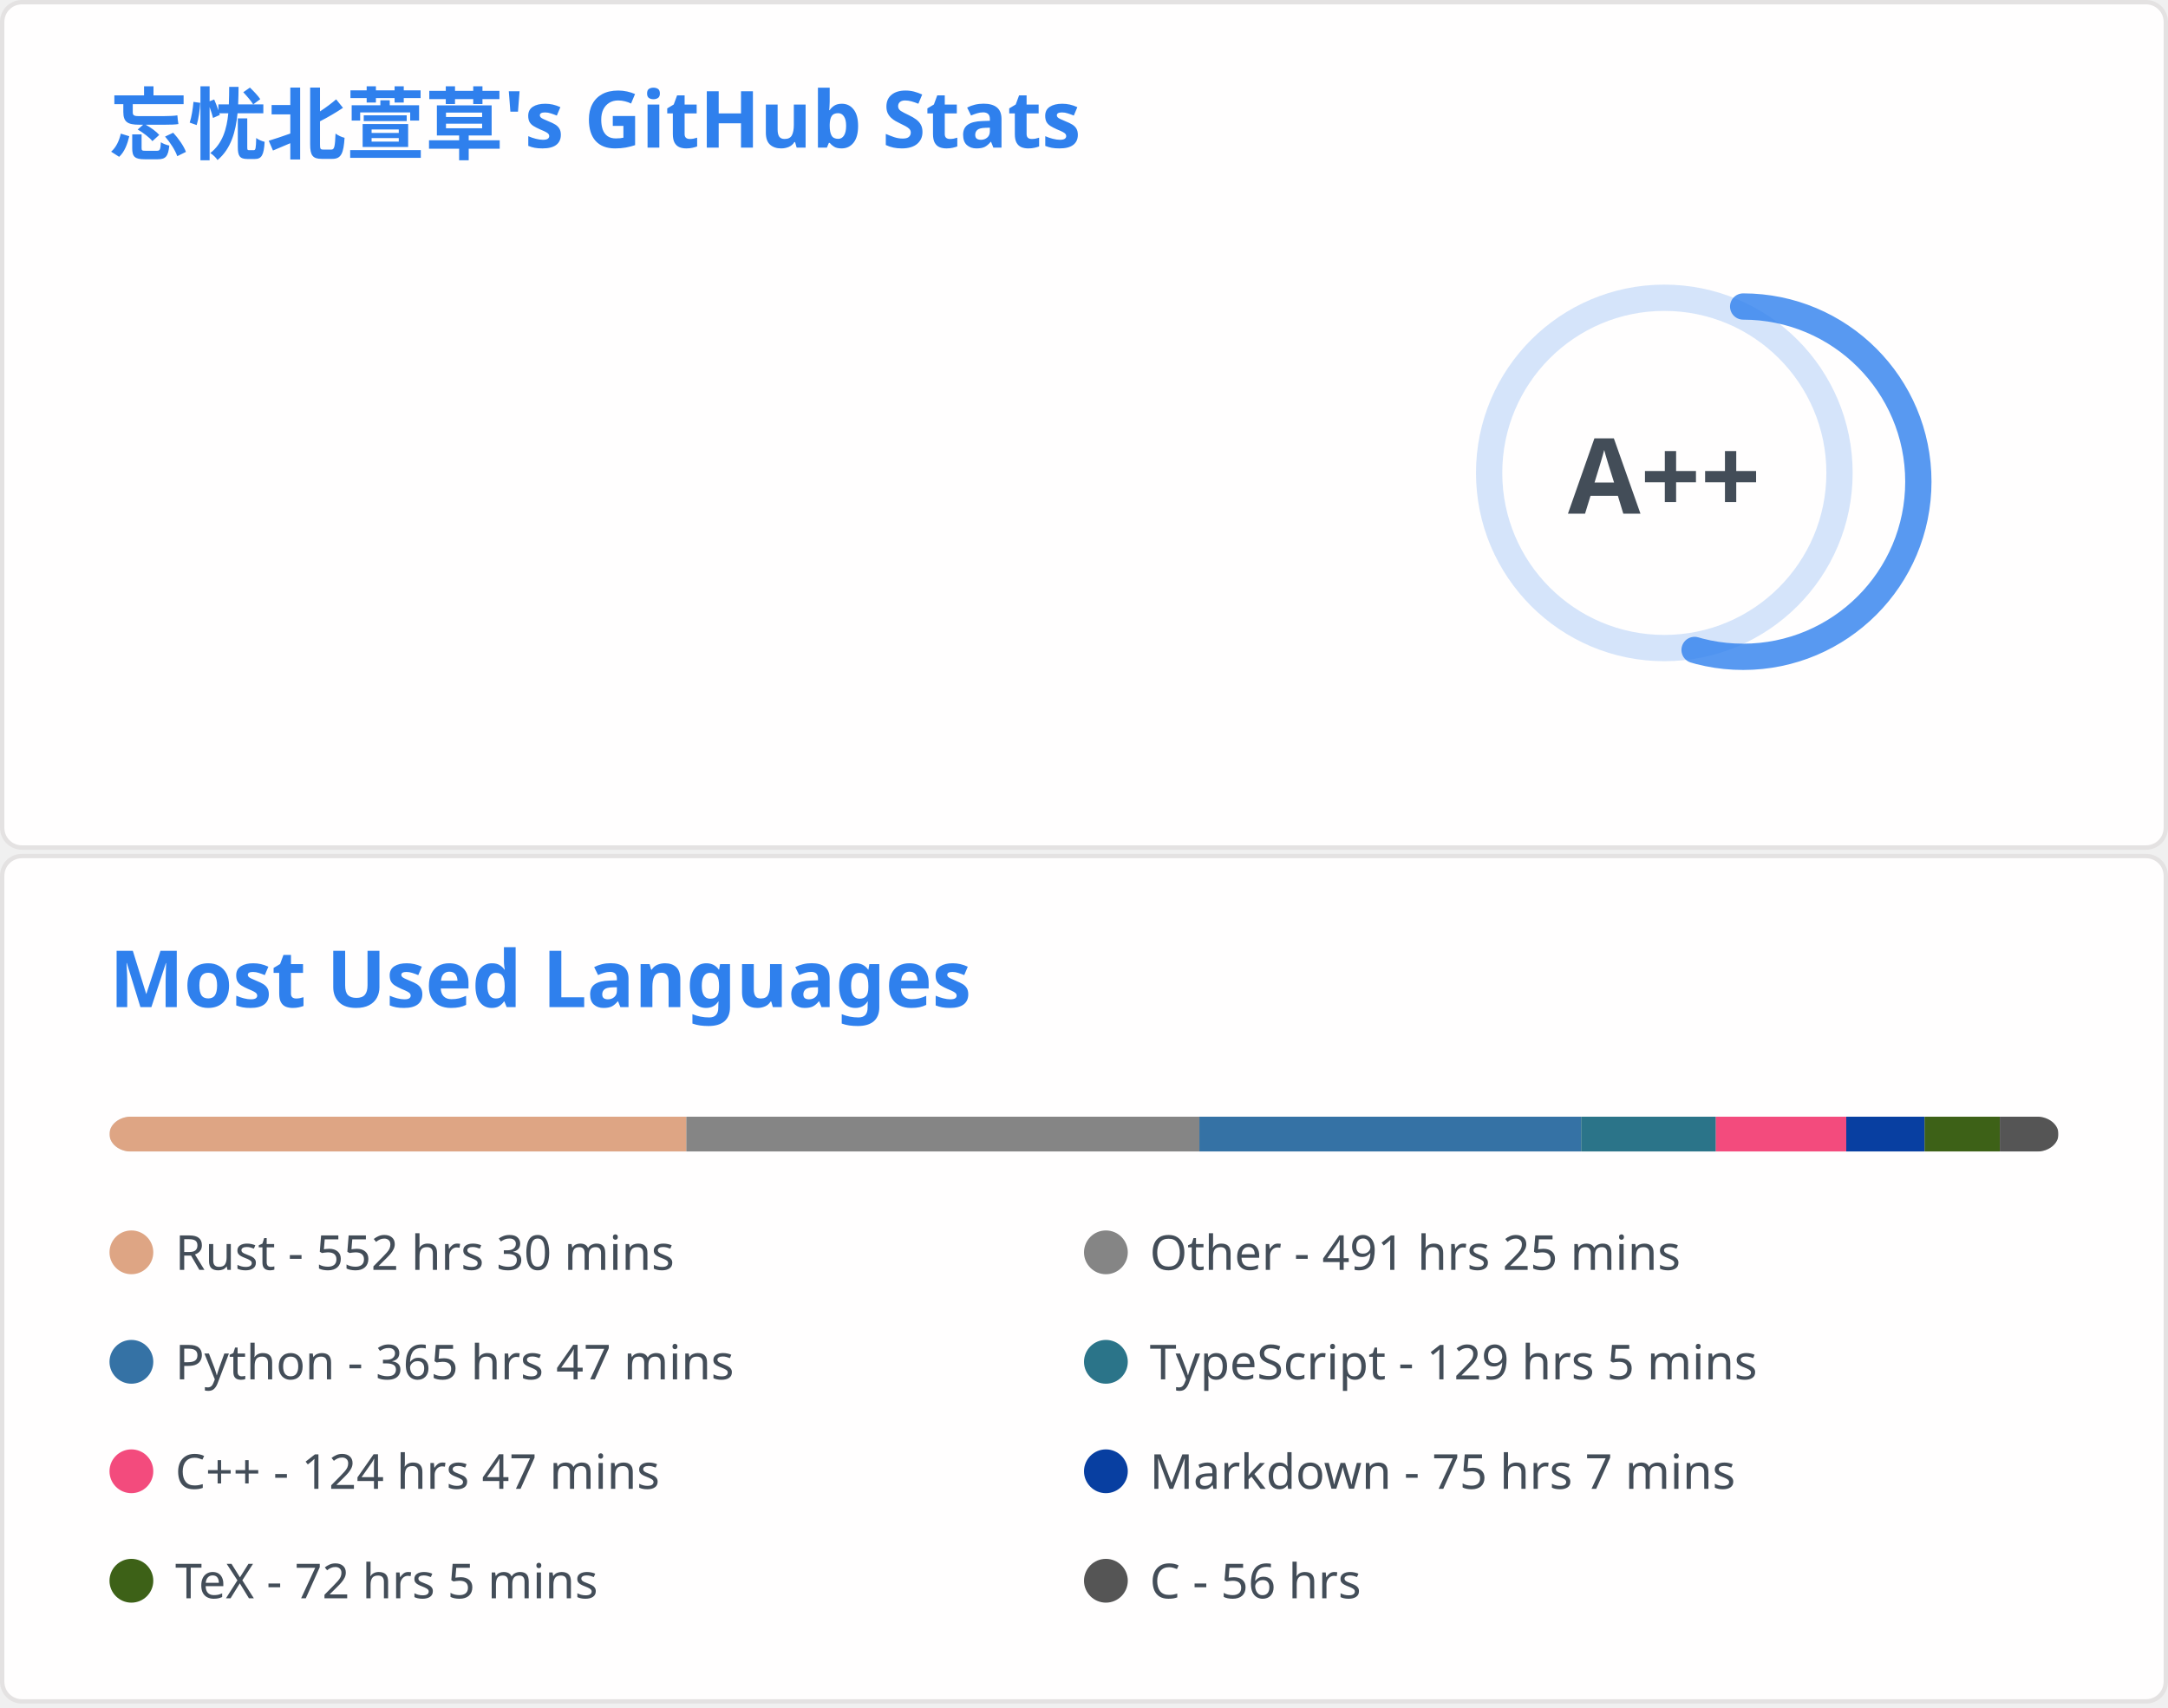
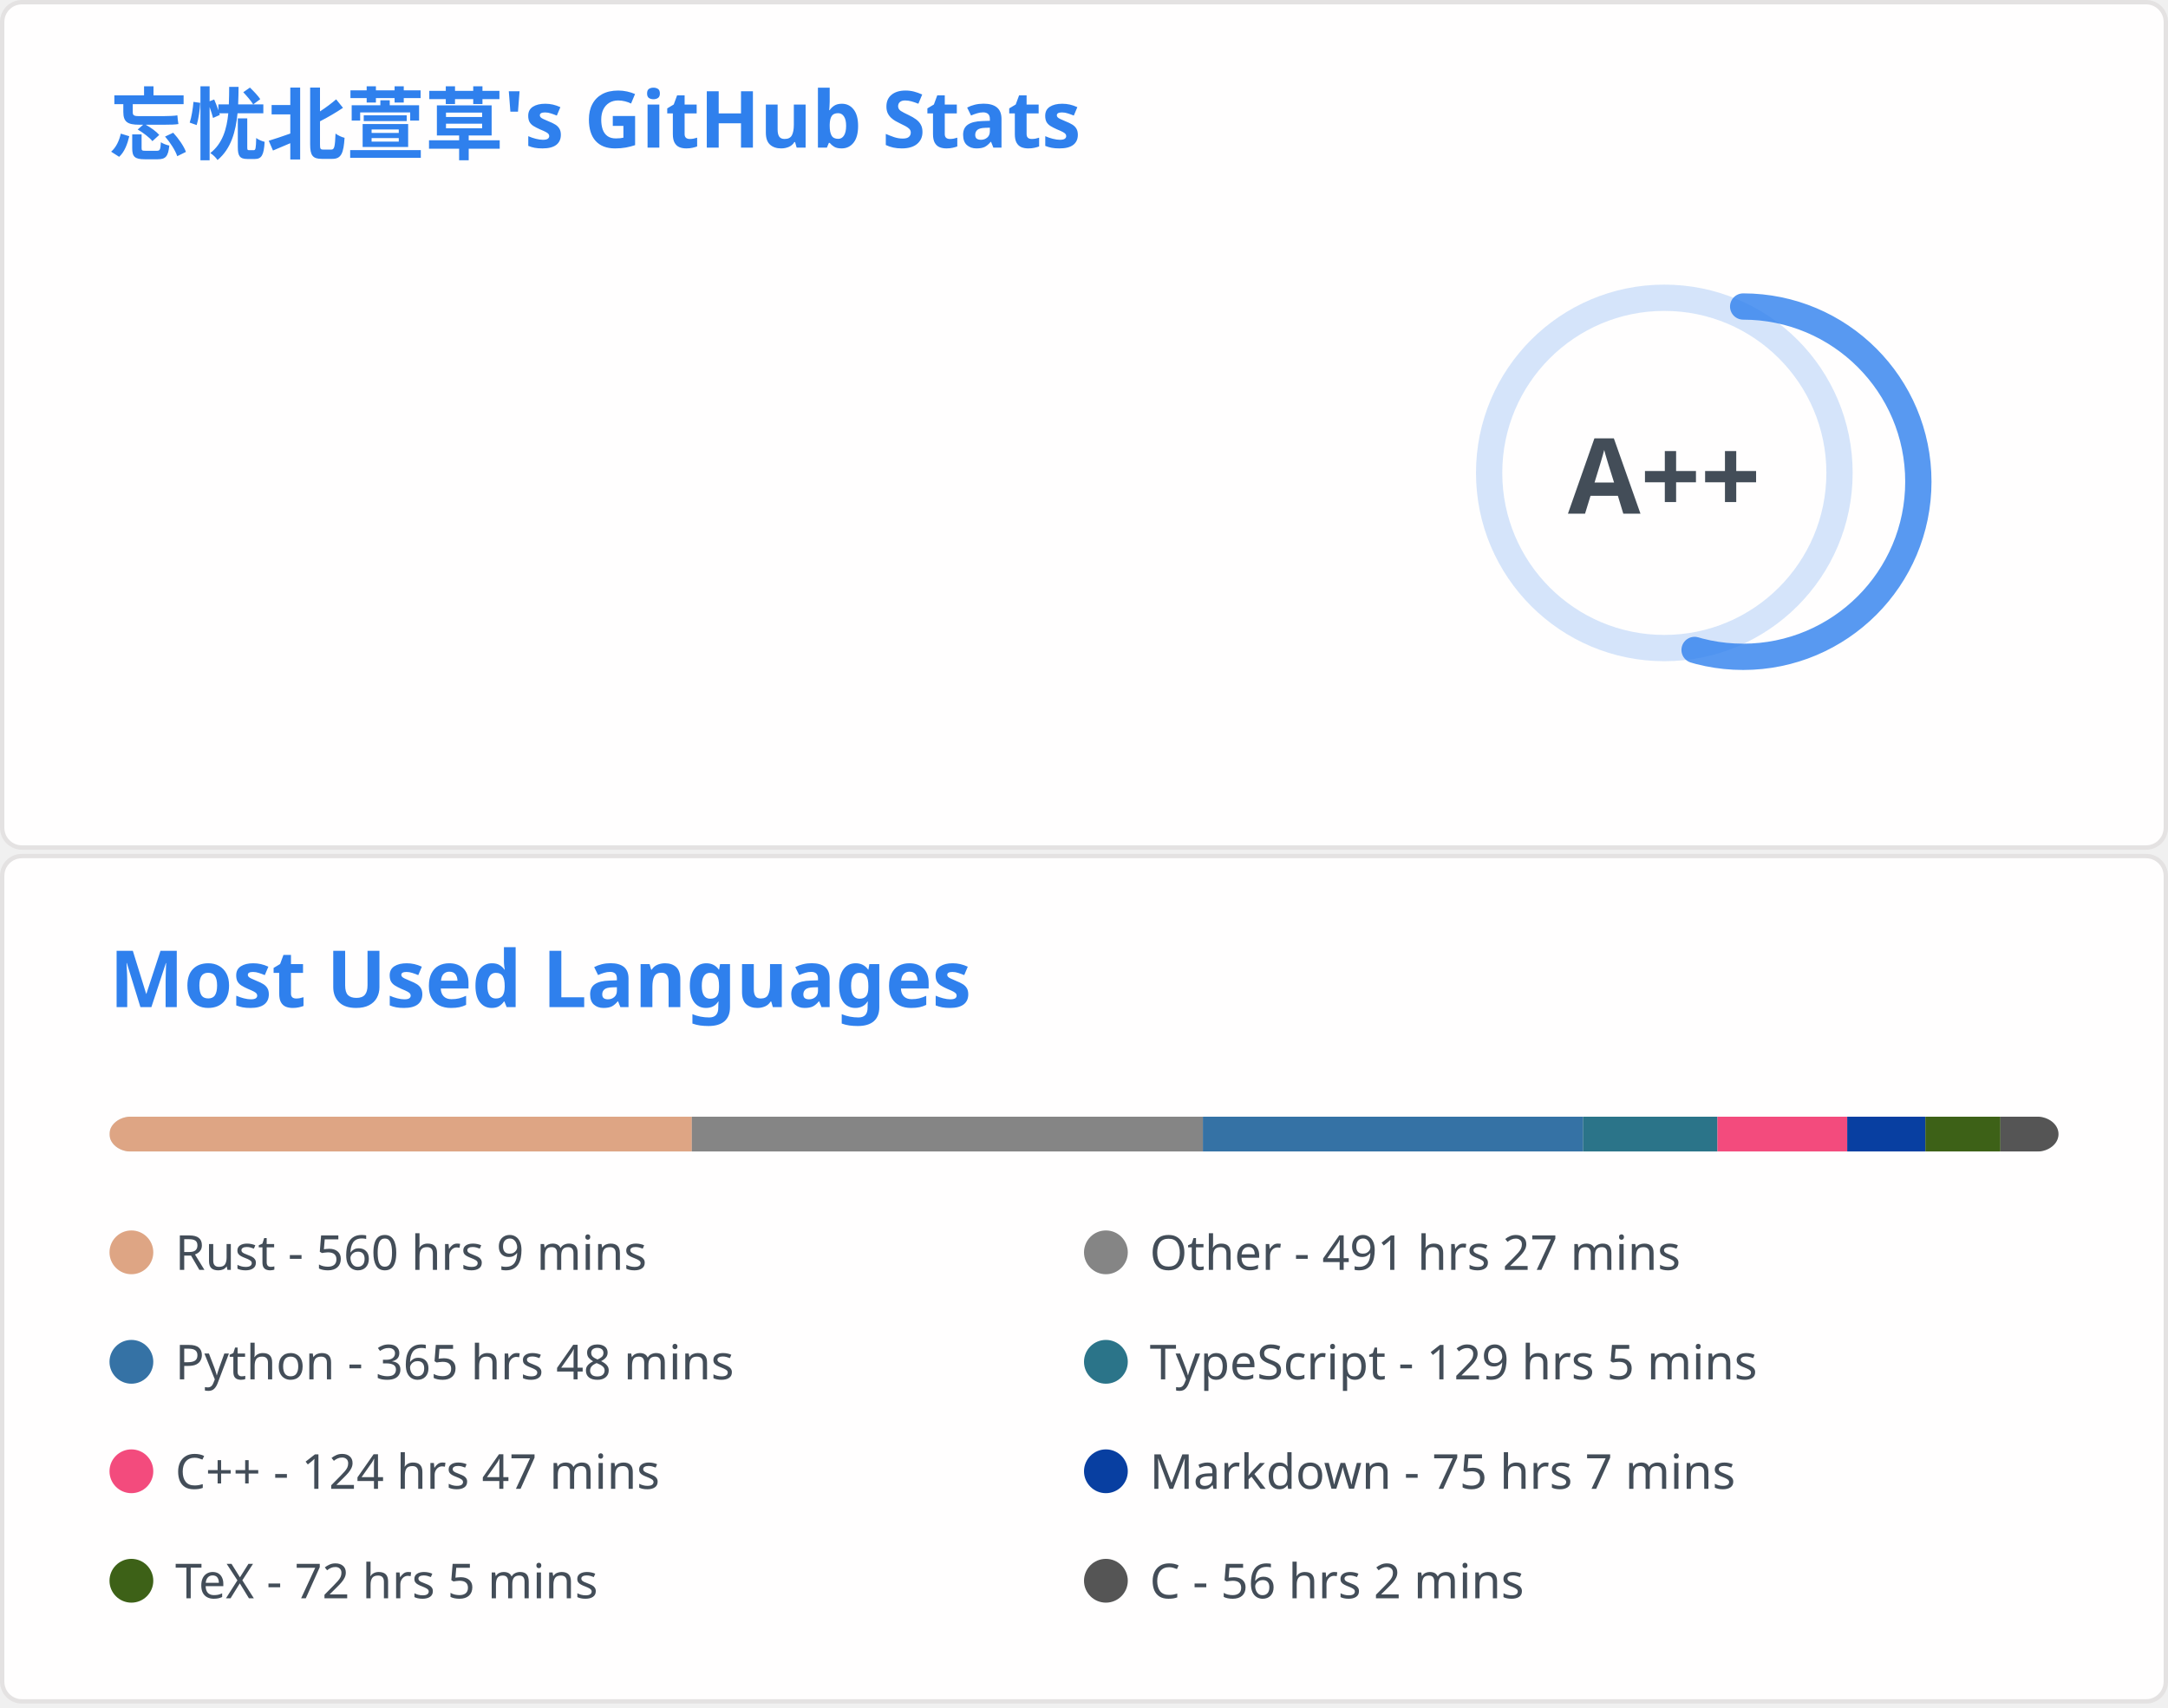
<svg xmlns="http://www.w3.org/2000/svg" aria-labelledby="descId" width="495" height="390" viewBox="0 0 495 390" fill="none">
  <svg width="495" height="195" fill="none" aria-labelledby="descId" viewBox="0 0 495 195" y="0">
    <style>@keyframes rankAnimation{0%{stroke-dashoffset:251.327}}@keyframes scaleInAnimation{0%{transform:translate(-5px,5px) scale(0)}to{transform:translate(-5px,5px) scale(1)}}@keyframes fadeInAnimation{0%{opacity:0}to{opacity:1}}.stat{font:600 14px"Segoe UI",Ubuntu,Sans-Serif;fill:#434d58}.bold{font:700 14px"Segoe UI",Ubuntu,Sans-Serif}.icon{fill:#4c71f2}.stagger{opacity:0;animation:fadeInAnimation .3s ease-in-out forwards}.rank-circle,.rank-circle-rim{stroke:#2f80ed33;fill:none;stroke-width:6}.rank-circle{stroke:#2f80edcc;stroke-dasharray:250;stroke-linecap:round;transform-origin:-10px 8px;transform:rotate(-90deg);stroke-dashoffset:113.097}.rank-text{font:800 24px"Segoe UI",Ubuntu,Sans-Serif;fill:#434d58;transform:translate(-5px,5px)}.rank-circle{animation:rankAnimation 1s forwards ease-in-out}.rank-text{animation:scaleInAnimation .3s ease-in-out forwards}@supports (-moz-appearance:auto){.header{font-size:15.3px}}.lang-name{font:400 11px"Segoe UI",Ubuntu,Sans-Serif;fill:#434d58}.header{font:600 18px"Segoe UI",Ubuntu,Sans-Serif;fill:#2f80ed;animation:fadeInAnimation .8s ease-in-out forwards}@supports (-moz-appearance:auto){.header{font-size:15.3px}}</style>
    <rect width="494" height="99%" x=".5" y=".5" fill="#fffefe" stroke="#e4e2e2" rx="4.5" />
    <text class="header" transform="translate(25 35)">忘忧北萱草's GitHub Stats</text>
    <svg y="60">
      <g transform="translate(390 40)">
        <circle cx="-10" cy="8" r="40" class="rank-circle-rim" />
        <circle cx="-10" cy="8" r="40" class="rank-circle" />
        <text x="-5" y="3" alignment-baseline="central" class="rank-text" dominant-baseline="central" text-anchor="middle">A++</text>
      </g>
      <svg>
        <g class="stagger" style="animation-delay: 450ms" transform="translate(25)">
          <svg width="16" height="16" class="icon" viewBox="0 0 16 16">
            <path fill-rule="evenodd" d="M8 .25a.75.75 0 0 1 .673.418l1.882 3.815 4.21.612a.75.75 0 0 1 .416 1.279l-3.046 2.97.719 4.192a.75.75 0 0 1-1.088.791L8 12.347l-3.766 1.98a.75.75 0 0 1-1.088-.79l.72-4.194L.818 6.374a.75.75 0 0 1 .416-1.28l4.21-.611L7.327.668A.75.75 0 0 1 8 .25zm0 2.445L6.615 5.5a.75.75 0 0 1-.564.41l-3.097.45 2.24 2.184a.75.75 0 0 1 .216.664l-.528 3.084 2.769-1.456a.75.75 0 0 1 .698 0l2.77 1.456-.53-3.084a.75.75 0 0 1 .216-.664l2.24-2.183-3.096-.45a.75.75 0 0 1-.564-.41L8 2.694v.001z" />
          </svg>
          <text x="25" y="12.5" class="stat bold">Total Stars Earned:</text>
          <text x="170" y="12.5" class="stat">430</text>
        </g>
        <g class="stagger" style="animation-delay: 600ms" transform="translate(25 25)">
          <svg width="16" height="16" class="icon" viewBox="0 0 16 16">
            <path fill-rule="evenodd" d="M1.643 3.143.427 1.927A.25.25 0 0 0 0 2.104V5.75c0 .138.112.25.25.25h3.646a.25.25 0 0 0 .177-.427L2.715 4.215a6.5 6.5 0 1 1-1.18 4.458.75.75 0 1 0-1.493.154 8.001 8.001 0 1 0 1.6-5.684zM7.75 4a.75.75 0 0 1 .75.75v2.992l2.028.812a.75.75 0 0 1-.557 1.392l-2.5-1A.75.75 0 0 1 7 8.25v-3.5A.75.75 0 0 1 7.75 4z" />
          </svg>
          <text x="25" y="12.5" class="stat bold">Total Commits:</text>
          <text x="170" y="12.5" class="stat">415</text>
        </g>
        <g class="stagger" style="animation-delay: 750ms" transform="translate(25 50)">
          <svg width="16" height="16" class="icon" viewBox="0 0 16 16">
            <path fill-rule="evenodd" d="M7.177 3.073 9.573.677A.25.25 0 0 1 10 .854v4.792a.25.25 0 0 1-.427.177L7.177 3.427a.25.25 0 0 1 0-.354zM3.75 2.5a.75.75 0 1 0 0 1.5.75.75 0 0 0 0-1.5zm-2.25.75a2.25 2.25 0 1 1 3 2.122v5.256a2.251 2.251 0 1 1-1.5 0V5.372A2.25 2.25 0 0 1 1.5 3.25zM11 2.5h-1V4h1a1 1 0 0 1 1 1v5.628a2.251 2.251 0 1 0 1.5 0V5A2.5 2.5 0 0 0 11 2.5zm1 10.25a.75.75 0 1 1 1.5 0 .75.75 0 0 1-1.5 0zM3.75 12a.75.75 0 1 0 0 1.5.75.75 0 0 0 0-1.5z" />
          </svg>
          <text x="25" y="12.5" class="stat bold">Total PRs:</text>
          <text x="170" y="12.5" class="stat">52</text>
        </g>
        <g class="stagger" style="animation-delay: 900ms" transform="translate(25 75)">
          <svg width="16" height="16" class="icon" viewBox="0 0 16 16">
            <path fill-rule="evenodd" d="M8 1.5a6.5 6.5 0 1 0 0 13 6.5 6.5 0 0 0 0-13zM0 8a8 8 0 1 1 16 0A8 8 0 0 1 0 8zm9 3a1 1 0 1 1-2 0 1 1 0 0 1 2 0zm-.25-6.25a.75.75 0 0 0-1.5 0v3.5a.75.75 0 0 0 1.5 0v-3.5z" />
          </svg>
          <text x="25" y="12.5" class="stat bold">Total Issues:</text>
          <text x="170" y="12.5" class="stat">12</text>
        </g>
        <g class="stagger" style="animation-delay: 1050ms" transform="translate(25 100)">
          <svg width="16" height="16" class="icon" viewBox="0 0 16 16">
            <path fill-rule="evenodd" d="M2 2.5A2.5 2.5 0 0 1 4.5 0h8.75a.75.75 0 0 1 .75.75v12.5a.75.75 0 0 1-.75.75h-2.5a.75.75 0 1 1 0-1.5h1.75v-2h-8a1 1 0 0 0-.714 1.7.75.75 0 0 1-1.072 1.05A2.495 2.495 0 0 1 2 11.5v-9zm10.5-1V9h-8c-.356 0-.694.074-1 .208V2.5a1 1 0 0 1 1-1h8zM5 12.25v3.25a.25.25 0 0 0 .4.2l1.45-1.087a.25.25 0 0 1 .3 0L8.6 15.7a.25.25 0 0 0 .4-.2v-3.25a.25.25 0 0 0-.25-.25h-3.5a.25.25 0 0 0-.25.25z" />
          </svg>
          <text x="25" y="12.5" class="stat bold">Contributed to:</text>
          <text x="170" y="12.5" class="stat">42</text>
        </g>
      </svg>
    </svg>
  </svg>
  <svg width="495" height="195" fill="none" aria-labelledby="descId" viewBox="0 0 495 195" y="195">
    <style>@keyframes rankAnimation{0%{stroke-dashoffset:251.327}}@keyframes scaleInAnimation{0%{transform:translate(-5px,5px) scale(0)}to{transform:translate(-5px,5px) scale(1)}}@keyframes fadeInAnimation{0%{opacity:0}to{opacity:1}}.stat{font:600 14px"Segoe UI",Ubuntu,Sans-Serif;fill:#434d58}.bold{font:700 14px"Segoe UI",Ubuntu,Sans-Serif}.icon{fill:#4c71f2}.stagger{opacity:0;animation:fadeInAnimation .3s ease-in-out forwards}.rank-circle,.rank-circle-rim{stroke:#2f80ed33;fill:none;stroke-width:6}.rank-circle{stroke:#2f80edcc;stroke-dasharray:250;stroke-linecap:round;transform-origin:-10px 8px;transform:rotate(-90deg);stroke-dashoffset:113.097}.rank-text{font:800 24px"Segoe UI",Ubuntu,Sans-Serif;fill:#434d58;transform:translate(-5px,5px)}.rank-circle{animation:rankAnimation 1s forwards ease-in-out}.rank-text{animation:scaleInAnimation .3s ease-in-out forwards}@supports (-moz-appearance:auto){.header{font-size:15.3px}}.lang-name{font:400 11px"Segoe UI",Ubuntu,Sans-Serif;fill:#434d58}.header{font:600 18px"Segoe UI",Ubuntu,Sans-Serif;fill:#2f80ed;animation:fadeInAnimation .8s ease-in-out forwards}@supports (-moz-appearance:auto){.header{font-size:15.3px}}</style>
    <rect width="494" height="99%" x=".5" y=".5" fill="#fffefe" stroke="#e4e2e2" rx="4.5" />
    <text class="header" transform="translate(25 35)">Most Used Languages</text>
    <svg y="60">
      <svg>
        <mask id="rect-mask">
          <rect width="445" height="8" x="25" fill="#fff" rx="5" />
        </mask>
        <path fill="#ddd" d="M25 0h445v8H25z" mask="url(#rect-mask)" />
-         <path fill="#dea584" d="M25 0h131.72v8H25z" mask="url(#rect-mask)" />
-         <path fill="#858585" d="M156.72 0h117.124v8H156.72z" mask="url(#rect-mask)" />
-         <path fill="#3572A5" d="M273.844 0h87.175v8h-87.175z" mask="url(#rect-mask)" />
-         <path fill="#2b7489" d="M361.019 0h30.75v8h-30.75z" mask="url(#rect-mask)" />
-         <path fill="#f34b7d" d="M391.769 0h29.771v8h-29.771z" mask="url(#rect-mask)" />
-         <path fill="#083fa1" d="M421.539 0h17.889v8h-17.889z" mask="url(#rect-mask)" />
-         <path fill="#3D6117" d="M439.428 0h17.177v8h-17.177z" mask="url(#rect-mask)" />
-         <path fill="#555" d="M456.606 0h13.35v8h-13.35z" mask="url(#rect-mask)" />
+         <path fill="#dea584" d="M25 0h132.966v8H25z" mask="url(#rect-mask)" />
+         <path fill="#858585" d="M157.966 0h116.679v8H157.966z" mask="url(#rect-mask)" />
+         <path fill="#3572A5" d="M274.645 0h86.82v8h-86.82z" mask="url(#rect-mask)" />
+         <path fill="#2b7489" d="M361.464 0h30.66v8h-30.66z" mask="url(#rect-mask)" />
+         <path fill="#f34b7d" d="M392.125 0h29.637v8h-29.637z" mask="url(#rect-mask)" />
+         <path fill="#083fa1" d="M421.762 0h17.844v8h-17.844z" mask="url(#rect-mask)" />
+         <path fill="#3D6117" d="M439.606 0h17.133v8h-17.133z" mask="url(#rect-mask)" />
+         <path fill="#555" d="M456.739 0h13.306v8h-13.306z" mask="url(#rect-mask)" />
        <g transform="translate(25 25)">
          <circle cx="5" cy="6" r="5" fill="#dea584" />
-           <text x="15" y="10" class="lang-name">Rust - 552 hrs 30 mins</text>
+           <text x="15" y="10" class="lang-name">Rust - 560 hrs 9 mins</text>
        </g>
        <g transform="translate(247.5 25)">
          <circle cx="5" cy="6" r="5" fill="#858585" />
-           <text x="15" y="10" class="lang-name">Other - 491 hrs 25 mins</text>
+           <text x="15" y="10" class="lang-name">Other - 491 hrs 27 mins</text>
        </g>
        <g transform="translate(25 50)">
          <circle cx="5" cy="6" r="5" fill="#3572A5" />
-           <text x="15" y="10" class="lang-name">Python - 365 hrs 47 mins</text>
+           <text x="15" y="10" class="lang-name">Python - 365 hrs 48 mins</text>
        </g>
        <g transform="translate(247.5 50)">
          <circle cx="5" cy="6" r="5" fill="#2b7489" />
          <text x="15" y="10" class="lang-name">TypeScript - 129 hrs 5 mins</text>
        </g>
        <g transform="translate(25 75)">
          <circle cx="5" cy="6" r="5" fill="#f34b7d" />
          <text x="15" y="10" class="lang-name">C++ - 124 hrs 47 mins</text>
        </g>
        <g transform="translate(247.5 75)">
          <circle cx="5" cy="6" r="5" fill="#083fa1" />
          <text x="15" y="10" class="lang-name">Markdown - 75 hrs 7 mins</text>
        </g>
        <g transform="translate(25 100)">
          <circle cx="5" cy="6" r="5" fill="#3D6117" />
          <text x="15" y="10" class="lang-name">TeX - 72 hrs 5 mins</text>
        </g>
        <g transform="translate(247.5 100)">
          <circle cx="5" cy="6" r="5" fill="#555" />
-           <text x="15" y="10" class="lang-name">C - 56 hrs</text>
+           <text x="15" y="10" class="lang-name">C - 56 hrs 2 mins</text>
        </g>
      </svg>
    </svg>
  </svg>
</svg>
